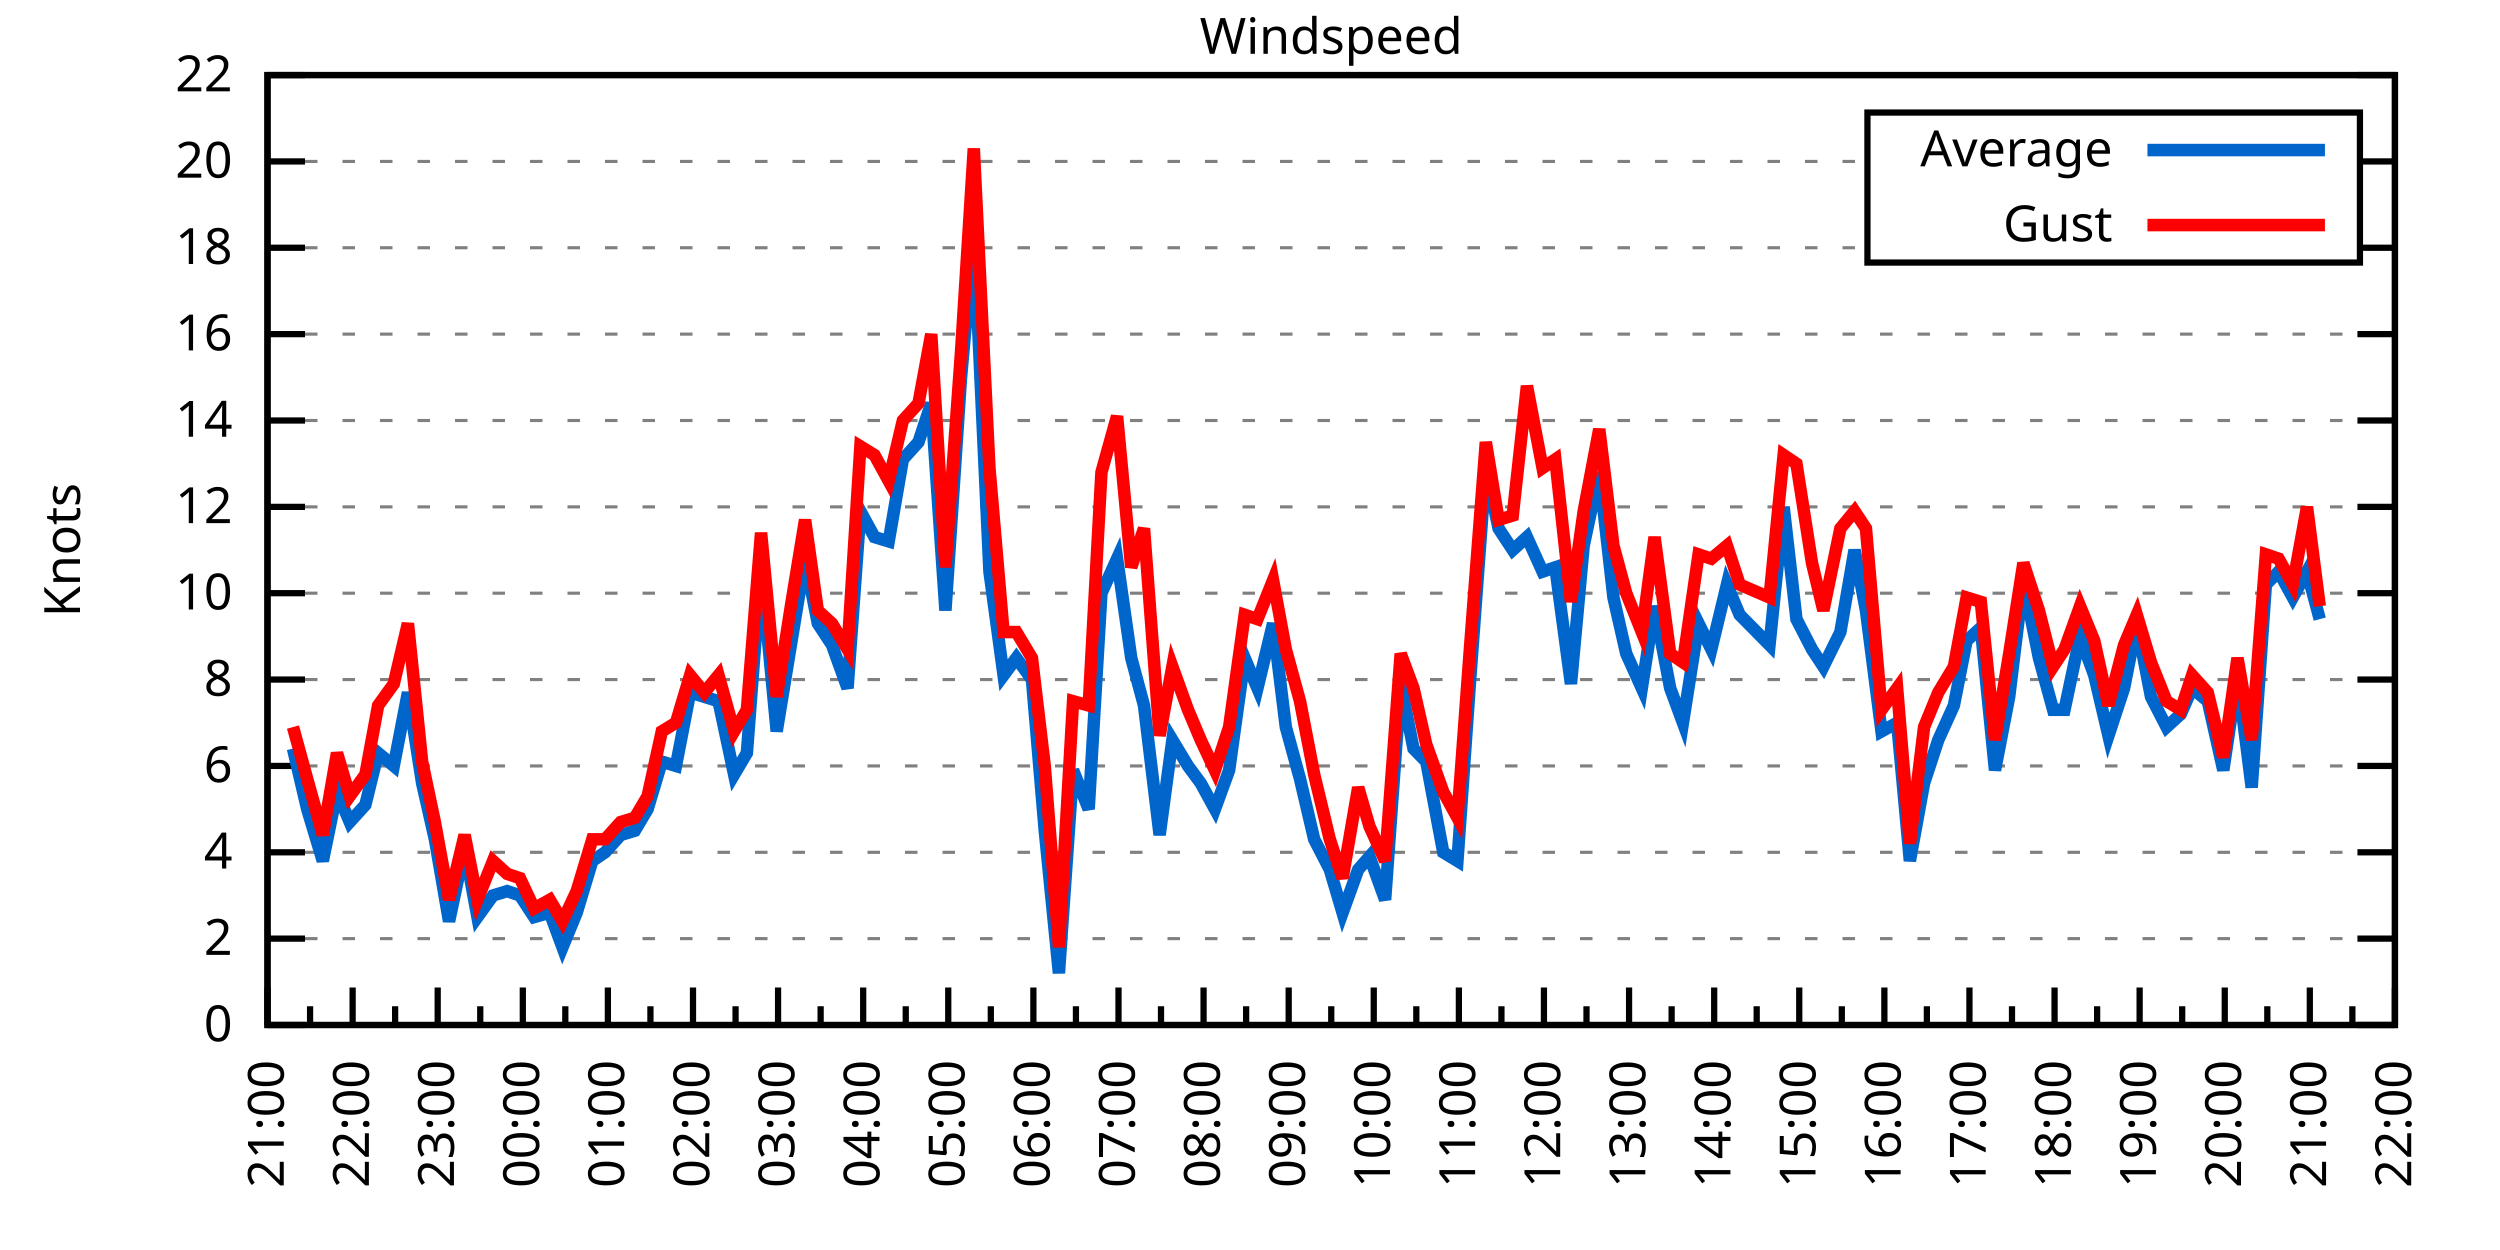
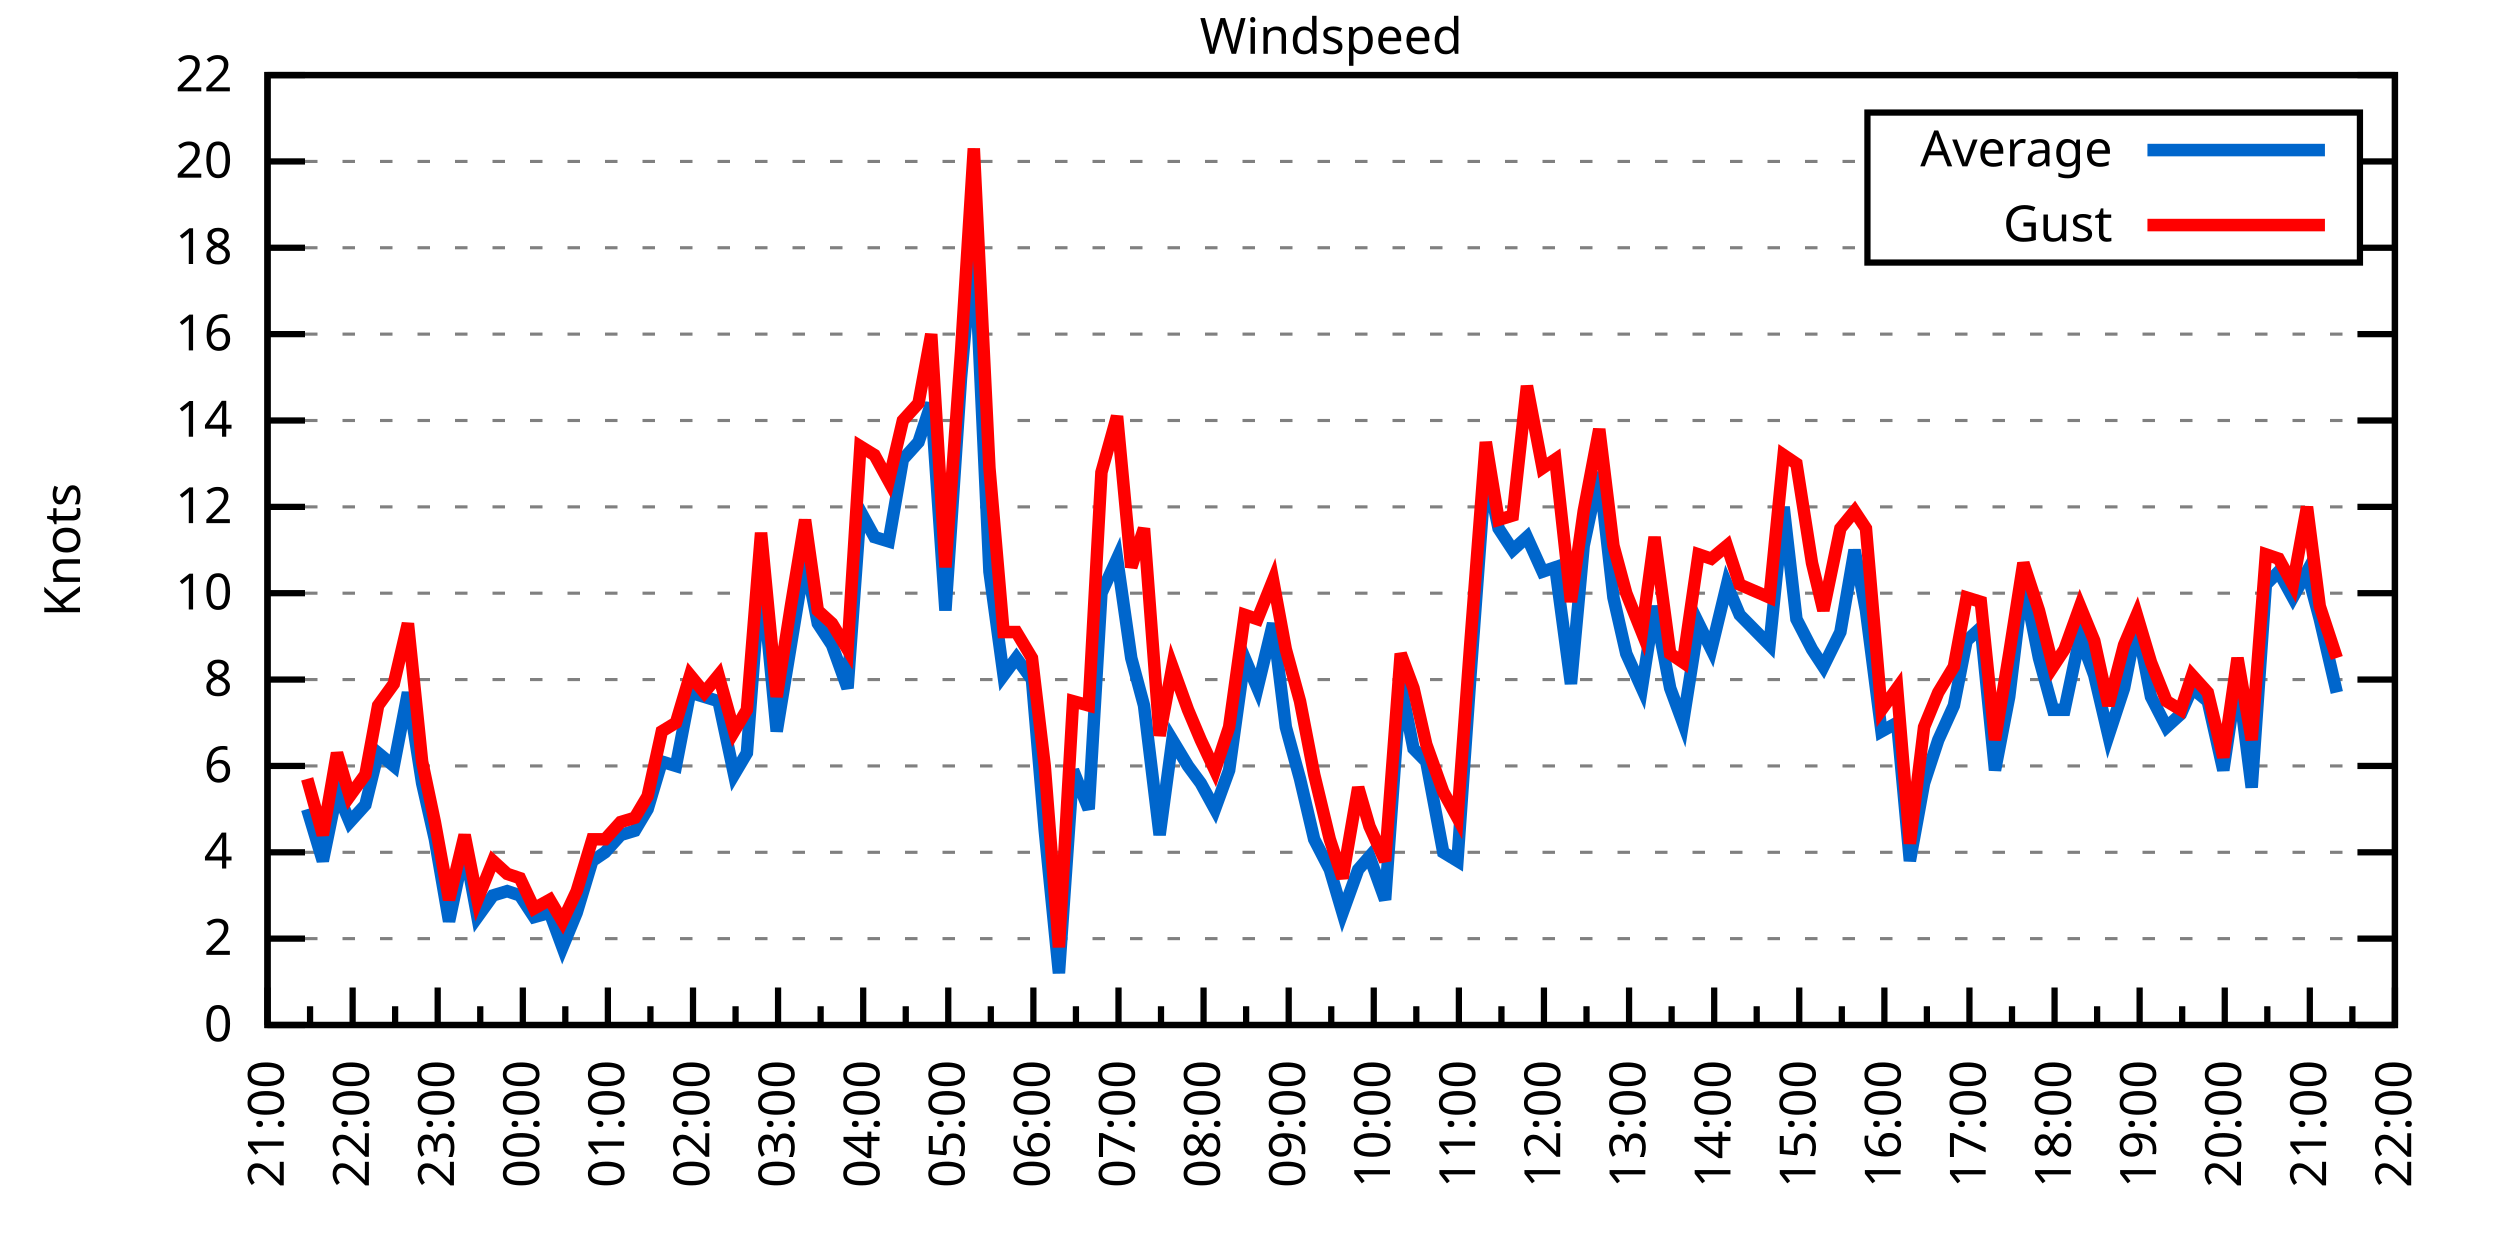
<svg xmlns="http://www.w3.org/2000/svg" xmlns:xlink="http://www.w3.org/1999/xlink" width="400" height="200" viewBox="0 0 400 200">
  <g id="gnuplot_canvas">
    <rect x="0" y="0" width="400" height="200" fill="none" />
    <defs>
      <circle id="gpDot" r="0.5" stroke-width="0.5" stroke="currentColor" />
      <path id="gpPt0" stroke-width="0.333" stroke="currentColor" d="M-1,0 h2 M0,-1 v2" />
      <path id="gpPt1" stroke-width="0.333" stroke="currentColor" d="M-1,-1 L1,1 M1,-1 L-1,1" />
      <path id="gpPt2" stroke-width="0.333" stroke="currentColor" d="M-1,0 L1,0 M0,-1 L0,1 M-1,-1 L1,1 M-1,1 L1,-1" />
      <rect id="gpPt3" stroke-width="0.333" stroke="currentColor" x="-1" y="-1" width="2" height="2" />
      <rect id="gpPt4" stroke-width="0.333" stroke="currentColor" fill="currentColor" x="-1" y="-1" width="2" height="2" />
      <circle id="gpPt5" stroke-width="0.333" stroke="currentColor" cx="0" cy="0" r="1" />
      <use xlink:href="#gpPt5" id="gpPt6" fill="currentColor" stroke="none" />
      <path id="gpPt7" stroke-width="0.333" stroke="currentColor" d="M0,-1.33 L-1.33,0.67 L1.33,0.67 z" />
      <use xlink:href="#gpPt7" id="gpPt8" fill="currentColor" stroke="none" />
      <use xlink:href="#gpPt7" id="gpPt9" stroke="currentColor" transform="rotate(180)" />
      <use xlink:href="#gpPt9" id="gpPt10" fill="currentColor" stroke="none" />
      <use xlink:href="#gpPt3" id="gpPt11" stroke="currentColor" transform="rotate(45)" />
      <use xlink:href="#gpPt11" id="gpPt12" fill="currentColor" stroke="none" />
      <path id="gpPt13" stroke-width="0.333" stroke="currentColor" d="M0,1.330 L1.265,0.411 L0.782,-1.067 L-0.782,-1.076 L-1.265,0.411 z" />
      <use xlink:href="#gpPt13" id="gpPt14" fill="currentColor" stroke="none" />
      <filter id="textbox" filterUnits="objectBoundingBox" x="0" y="0" height="1" width="1">
        <feFlood flood-color="white" flood-opacity="1" result="bgnd" />
        <feComposite in="SourceGraphic" in2="bgnd" operator="atop" />
      </filter>
      <filter id="greybox" filterUnits="objectBoundingBox" x="0" y="0" height="1" width="1">
        <feFlood flood-color="lightgrey" flood-opacity="1" result="grey" />
        <feComposite in="SourceGraphic" in2="grey" operator="atop" />
      </filter>
    </defs>
    <g fill="none" color="white" stroke="currentColor" stroke-width="1.00" stroke-linecap="butt" stroke-linejoin="miter">
</g>
    <g fill="none" color="black" stroke="currentColor" stroke-width="1.00" stroke-linecap="butt" stroke-linejoin="miter">
      <g stroke="none" shape-rendering="crispEdges">
        <polygon fill="rgb(255, 255, 255)" points="42.80,164.00 383.18,164.00 383.18,12.02 42.80,12.02 " />
      </g>
    </g>
    <g fill="none" color="black" stroke="currentColor" stroke-width="1.00" stroke-linecap="butt" stroke-linejoin="miter">
</g>
    <g fill="none" color="black" stroke="black" stroke-width="0.50" stroke-linecap="butt" stroke-linejoin="miter">
</g>
    <g fill="none" color="gray" stroke="currentColor" stroke-width="0.50" stroke-linecap="butt" stroke-linejoin="miter">
      <path stroke="gray" stroke-dasharray="2,4" class="gridline" d="M42.80,164.00 L383.19,164.00  " />
    </g>
    <g fill="none" color="gray" stroke="gray" stroke-width="1.00" stroke-linecap="butt" stroke-linejoin="miter">
</g>
    <g fill="none" color="black" stroke="currentColor" stroke-width="1.00" stroke-linecap="butt" stroke-linejoin="miter">
      <path stroke="black" d="M42.80,164.00 L48.80,164.00 M383.19,164.00 L377.19,164.00  " />
      <g transform="translate(37.20,166.60)" stroke="none" fill="black" font-family="Sans" font-size="8.00" text-anchor="end">
        <text>
          <tspan font-family="Sans"> 0</tspan>
        </text>
      </g>
    </g>
    <g fill="none" color="black" stroke="currentColor" stroke-width="1.00" stroke-linecap="butt" stroke-linejoin="miter">
</g>
    <g fill="none" color="black" stroke="black" stroke-width="0.50" stroke-linecap="butt" stroke-linejoin="miter">
</g>
    <g fill="none" color="gray" stroke="currentColor" stroke-width="0.50" stroke-linecap="butt" stroke-linejoin="miter">
      <path stroke="gray" stroke-dasharray="2,4" class="gridline" d="M42.80,150.18 L383.19,150.18  " />
    </g>
    <g fill="none" color="gray" stroke="gray" stroke-width="1.00" stroke-linecap="butt" stroke-linejoin="miter">
</g>
    <g fill="none" color="black" stroke="currentColor" stroke-width="1.00" stroke-linecap="butt" stroke-linejoin="miter">
      <path stroke="black" d="M42.80,150.18 L48.80,150.18 M383.19,150.18 L377.19,150.18  " />
      <g transform="translate(37.20,152.78)" stroke="none" fill="black" font-family="Sans" font-size="8.00" text-anchor="end">
        <text>
          <tspan font-family="Sans"> 2</tspan>
        </text>
      </g>
    </g>
    <g fill="none" color="black" stroke="currentColor" stroke-width="1.00" stroke-linecap="butt" stroke-linejoin="miter">
</g>
    <g fill="none" color="black" stroke="black" stroke-width="0.50" stroke-linecap="butt" stroke-linejoin="miter">
</g>
    <g fill="none" color="gray" stroke="currentColor" stroke-width="0.50" stroke-linecap="butt" stroke-linejoin="miter">
      <path stroke="gray" stroke-dasharray="2,4" class="gridline" d="M42.80,136.37 L383.19,136.37  " />
    </g>
    <g fill="none" color="gray" stroke="gray" stroke-width="1.00" stroke-linecap="butt" stroke-linejoin="miter">
</g>
    <g fill="none" color="black" stroke="currentColor" stroke-width="1.00" stroke-linecap="butt" stroke-linejoin="miter">
      <path stroke="black" d="M42.80,136.37 L48.80,136.37 M383.19,136.37 L377.19,136.37  " />
      <g transform="translate(37.20,138.97)" stroke="none" fill="black" font-family="Sans" font-size="8.00" text-anchor="end">
        <text>
          <tspan font-family="Sans"> 4</tspan>
        </text>
      </g>
    </g>
    <g fill="none" color="black" stroke="currentColor" stroke-width="1.00" stroke-linecap="butt" stroke-linejoin="miter">
</g>
    <g fill="none" color="black" stroke="black" stroke-width="0.50" stroke-linecap="butt" stroke-linejoin="miter">
</g>
    <g fill="none" color="gray" stroke="currentColor" stroke-width="0.50" stroke-linecap="butt" stroke-linejoin="miter">
      <path stroke="gray" stroke-dasharray="2,4" class="gridline" d="M42.80,122.55 L383.19,122.55  " />
    </g>
    <g fill="none" color="gray" stroke="gray" stroke-width="1.00" stroke-linecap="butt" stroke-linejoin="miter">
</g>
    <g fill="none" color="black" stroke="currentColor" stroke-width="1.00" stroke-linecap="butt" stroke-linejoin="miter">
      <path stroke="black" d="M42.80,122.55 L48.80,122.55 M383.19,122.55 L377.19,122.55  " />
      <g transform="translate(37.20,125.15)" stroke="none" fill="black" font-family="Sans" font-size="8.00" text-anchor="end">
        <text>
          <tspan font-family="Sans"> 6</tspan>
        </text>
      </g>
    </g>
    <g fill="none" color="black" stroke="currentColor" stroke-width="1.00" stroke-linecap="butt" stroke-linejoin="miter">
</g>
    <g fill="none" color="black" stroke="black" stroke-width="0.50" stroke-linecap="butt" stroke-linejoin="miter">
</g>
    <g fill="none" color="gray" stroke="currentColor" stroke-width="0.50" stroke-linecap="butt" stroke-linejoin="miter">
      <path stroke="gray" stroke-dasharray="2,4" class="gridline" d="M42.80,108.73 L383.19,108.73  " />
    </g>
    <g fill="none" color="gray" stroke="gray" stroke-width="1.00" stroke-linecap="butt" stroke-linejoin="miter">
</g>
    <g fill="none" color="black" stroke="currentColor" stroke-width="1.00" stroke-linecap="butt" stroke-linejoin="miter">
      <path stroke="black" d="M42.80,108.73 L48.80,108.73 M383.19,108.73 L377.19,108.73  " />
      <g transform="translate(37.20,111.33)" stroke="none" fill="black" font-family="Sans" font-size="8.00" text-anchor="end">
        <text>
          <tspan font-family="Sans"> 8</tspan>
        </text>
      </g>
    </g>
    <g fill="none" color="black" stroke="currentColor" stroke-width="1.00" stroke-linecap="butt" stroke-linejoin="miter">
</g>
    <g fill="none" color="black" stroke="black" stroke-width="0.50" stroke-linecap="butt" stroke-linejoin="miter">
</g>
    <g fill="none" color="gray" stroke="currentColor" stroke-width="0.50" stroke-linecap="butt" stroke-linejoin="miter">
      <path stroke="gray" stroke-dasharray="2,4" class="gridline" d="M42.80,94.91 L383.19,94.91  " />
    </g>
    <g fill="none" color="gray" stroke="gray" stroke-width="1.00" stroke-linecap="butt" stroke-linejoin="miter">
</g>
    <g fill="none" color="black" stroke="currentColor" stroke-width="1.00" stroke-linecap="butt" stroke-linejoin="miter">
      <path stroke="black" d="M42.80,94.91 L48.80,94.91 M383.19,94.91 L377.19,94.91  " />
      <g transform="translate(37.20,97.51)" stroke="none" fill="black" font-family="Sans" font-size="8.00" text-anchor="end">
        <text>
          <tspan font-family="Sans"> 10</tspan>
        </text>
      </g>
    </g>
    <g fill="none" color="black" stroke="currentColor" stroke-width="1.00" stroke-linecap="butt" stroke-linejoin="miter">
</g>
    <g fill="none" color="black" stroke="black" stroke-width="0.50" stroke-linecap="butt" stroke-linejoin="miter">
</g>
    <g fill="none" color="gray" stroke="currentColor" stroke-width="0.50" stroke-linecap="butt" stroke-linejoin="miter">
      <path stroke="gray" stroke-dasharray="2,4" class="gridline" d="M42.80,81.10 L383.19,81.10  " />
    </g>
    <g fill="none" color="gray" stroke="gray" stroke-width="1.00" stroke-linecap="butt" stroke-linejoin="miter">
</g>
    <g fill="none" color="black" stroke="currentColor" stroke-width="1.00" stroke-linecap="butt" stroke-linejoin="miter">
      <path stroke="black" d="M42.80,81.10 L48.80,81.10 M383.19,81.10 L377.19,81.10  " />
      <g transform="translate(37.20,83.70)" stroke="none" fill="black" font-family="Sans" font-size="8.00" text-anchor="end">
        <text>
          <tspan font-family="Sans"> 12</tspan>
        </text>
      </g>
    </g>
    <g fill="none" color="black" stroke="currentColor" stroke-width="1.00" stroke-linecap="butt" stroke-linejoin="miter">
</g>
    <g fill="none" color="black" stroke="black" stroke-width="0.50" stroke-linecap="butt" stroke-linejoin="miter">
</g>
    <g fill="none" color="gray" stroke="currentColor" stroke-width="0.50" stroke-linecap="butt" stroke-linejoin="miter">
      <path stroke="gray" stroke-dasharray="2,4" class="gridline" d="M42.80,67.28 L383.19,67.28  " />
    </g>
    <g fill="none" color="gray" stroke="gray" stroke-width="1.00" stroke-linecap="butt" stroke-linejoin="miter">
</g>
    <g fill="none" color="black" stroke="currentColor" stroke-width="1.00" stroke-linecap="butt" stroke-linejoin="miter">
      <path stroke="black" d="M42.80,67.28 L48.80,67.28 M383.19,67.28 L377.19,67.28  " />
      <g transform="translate(37.20,69.88)" stroke="none" fill="black" font-family="Sans" font-size="8.00" text-anchor="end">
        <text>
          <tspan font-family="Sans"> 14</tspan>
        </text>
      </g>
    </g>
    <g fill="none" color="black" stroke="currentColor" stroke-width="1.00" stroke-linecap="butt" stroke-linejoin="miter">
</g>
    <g fill="none" color="black" stroke="black" stroke-width="0.50" stroke-linecap="butt" stroke-linejoin="miter">
</g>
    <g fill="none" color="gray" stroke="currentColor" stroke-width="0.50" stroke-linecap="butt" stroke-linejoin="miter">
      <path stroke="gray" stroke-dasharray="2,4" class="gridline" d="M42.80,53.46 L383.19,53.46  " />
    </g>
    <g fill="none" color="gray" stroke="gray" stroke-width="1.00" stroke-linecap="butt" stroke-linejoin="miter">
</g>
    <g fill="none" color="black" stroke="currentColor" stroke-width="1.00" stroke-linecap="butt" stroke-linejoin="miter">
      <path stroke="black" d="M42.80,53.46 L48.80,53.46 M383.19,53.46 L377.19,53.46  " />
      <g transform="translate(37.20,56.06)" stroke="none" fill="black" font-family="Sans" font-size="8.00" text-anchor="end">
        <text>
          <tspan font-family="Sans"> 16</tspan>
        </text>
      </g>
    </g>
    <g fill="none" color="black" stroke="currentColor" stroke-width="1.00" stroke-linecap="butt" stroke-linejoin="miter">
</g>
    <g fill="none" color="black" stroke="black" stroke-width="0.50" stroke-linecap="butt" stroke-linejoin="miter">
</g>
    <g fill="none" color="gray" stroke="currentColor" stroke-width="0.50" stroke-linecap="butt" stroke-linejoin="miter">
      <path stroke="gray" stroke-dasharray="2,4" class="gridline" d="M42.80,39.64 L298.79,39.64 M377.59,39.64 L383.19,39.64  " />
    </g>
    <g fill="none" color="gray" stroke="gray" stroke-width="1.00" stroke-linecap="butt" stroke-linejoin="miter">
</g>
    <g fill="none" color="black" stroke="currentColor" stroke-width="1.00" stroke-linecap="butt" stroke-linejoin="miter">
      <path stroke="black" d="M42.80,39.64 L48.80,39.64 M383.19,39.64 L377.19,39.64  " />
      <g transform="translate(37.20,42.24)" stroke="none" fill="black" font-family="Sans" font-size="8.00" text-anchor="end">
        <text>
          <tspan font-family="Sans"> 18</tspan>
        </text>
      </g>
    </g>
    <g fill="none" color="black" stroke="currentColor" stroke-width="1.00" stroke-linecap="butt" stroke-linejoin="miter">
</g>
    <g fill="none" color="black" stroke="black" stroke-width="0.50" stroke-linecap="butt" stroke-linejoin="miter">
</g>
    <g fill="none" color="gray" stroke="currentColor" stroke-width="0.50" stroke-linecap="butt" stroke-linejoin="miter">
      <path stroke="gray" stroke-dasharray="2,4" class="gridline" d="M42.80,25.83 L298.79,25.83 M377.59,25.83 L383.19,25.83  " />
    </g>
    <g fill="none" color="gray" stroke="gray" stroke-width="1.00" stroke-linecap="butt" stroke-linejoin="miter">
</g>
    <g fill="none" color="black" stroke="currentColor" stroke-width="1.00" stroke-linecap="butt" stroke-linejoin="miter">
      <path stroke="black" d="M42.80,25.83 L48.80,25.83 M383.19,25.83 L377.19,25.83  " />
      <g transform="translate(37.20,28.43)" stroke="none" fill="black" font-family="Sans" font-size="8.00" text-anchor="end">
        <text>
          <tspan font-family="Sans"> 20</tspan>
        </text>
      </g>
    </g>
    <g fill="none" color="black" stroke="currentColor" stroke-width="1.00" stroke-linecap="butt" stroke-linejoin="miter">
</g>
    <g fill="none" color="black" stroke="black" stroke-width="0.50" stroke-linecap="butt" stroke-linejoin="miter">
</g>
    <g fill="none" color="gray" stroke="currentColor" stroke-width="0.50" stroke-linecap="butt" stroke-linejoin="miter">
      <path stroke="gray" stroke-dasharray="2,4" class="gridline" d="M42.80,12.01 L383.19,12.01  " />
    </g>
    <g fill="none" color="gray" stroke="gray" stroke-width="1.00" stroke-linecap="butt" stroke-linejoin="miter">
</g>
    <g fill="none" color="black" stroke="currentColor" stroke-width="1.00" stroke-linecap="butt" stroke-linejoin="miter">
      <path stroke="black" d="M42.80,12.01 L48.80,12.01 M383.19,12.01 L377.19,12.01  " />
      <g transform="translate(37.20,14.61)" stroke="none" fill="black" font-family="Sans" font-size="8.00" text-anchor="end">
        <text>
          <tspan font-family="Sans"> 22</tspan>
        </text>
      </g>
    </g>
    <g fill="none" color="black" stroke="currentColor" stroke-width="1.00" stroke-linecap="butt" stroke-linejoin="miter">
      <path stroke="black" d="M42.80,164.00 L42.80,158.00  " />
      <g transform="translate(45.40,169.60) rotate(270)" stroke="none" fill="black" font-family="Sans" font-size="8.00" text-anchor="end">
        <text>
          <tspan font-family="Sans">21:00</tspan>
        </text>
      </g>
    </g>
    <g fill="none" color="black" stroke="currentColor" stroke-width="1.00" stroke-linecap="butt" stroke-linejoin="miter">
      <path stroke="black" d="M49.61,164.00 L49.61,161.00 M56.42,164.00 L56.42,158.00  " />
      <g transform="translate(59.02,169.60) rotate(270)" stroke="none" fill="black" font-family="Sans" font-size="8.00" text-anchor="end">
        <text>
          <tspan font-family="Sans">22:00</tspan>
        </text>
      </g>
    </g>
    <g fill="none" color="black" stroke="currentColor" stroke-width="1.00" stroke-linecap="butt" stroke-linejoin="miter">
      <path stroke="black" d="M63.22,164.00 L63.22,161.00 M70.03,164.00 L70.03,158.00  " />
      <g transform="translate(72.63,169.60) rotate(270)" stroke="none" fill="black" font-family="Sans" font-size="8.00" text-anchor="end">
        <text>
          <tspan font-family="Sans">23:00</tspan>
        </text>
      </g>
    </g>
    <g fill="none" color="black" stroke="currentColor" stroke-width="1.00" stroke-linecap="butt" stroke-linejoin="miter">
      <path stroke="black" d="M76.84,164.00 L76.84,161.00 M83.65,164.00 L83.65,158.00  " />
      <g transform="translate(86.25,169.60) rotate(270)" stroke="none" fill="black" font-family="Sans" font-size="8.00" text-anchor="end">
        <text>
          <tspan font-family="Sans">00:00</tspan>
        </text>
      </g>
    </g>
    <g fill="none" color="black" stroke="currentColor" stroke-width="1.00" stroke-linecap="butt" stroke-linejoin="miter">
      <path stroke="black" d="M90.45,164.00 L90.45,161.00 M97.26,164.00 L97.26,158.00  " />
      <g transform="translate(99.86,169.60) rotate(270)" stroke="none" fill="black" font-family="Sans" font-size="8.00" text-anchor="end">
        <text>
          <tspan font-family="Sans">01:00</tspan>
        </text>
      </g>
    </g>
    <g fill="none" color="black" stroke="currentColor" stroke-width="1.00" stroke-linecap="butt" stroke-linejoin="miter">
      <path stroke="black" d="M104.07,164.00 L104.07,161.00 M110.88,164.00 L110.88,158.00  " />
      <g transform="translate(113.48,169.60) rotate(270)" stroke="none" fill="black" font-family="Sans" font-size="8.00" text-anchor="end">
        <text>
          <tspan font-family="Sans">02:00</tspan>
        </text>
      </g>
    </g>
    <g fill="none" color="black" stroke="currentColor" stroke-width="1.00" stroke-linecap="butt" stroke-linejoin="miter">
      <path stroke="black" d="M117.69,164.00 L117.69,161.00 M124.49,164.00 L124.49,158.00  " />
      <g transform="translate(127.09,169.60) rotate(270)" stroke="none" fill="black" font-family="Sans" font-size="8.00" text-anchor="end">
        <text>
          <tspan font-family="Sans">03:00</tspan>
        </text>
      </g>
    </g>
    <g fill="none" color="black" stroke="currentColor" stroke-width="1.00" stroke-linecap="butt" stroke-linejoin="miter">
      <path stroke="black" d="M131.30,164.00 L131.30,161.00 M138.11,164.00 L138.11,158.00  " />
      <g transform="translate(140.71,169.60) rotate(270)" stroke="none" fill="black" font-family="Sans" font-size="8.00" text-anchor="end">
        <text>
          <tspan font-family="Sans">04:00</tspan>
        </text>
      </g>
    </g>
    <g fill="none" color="black" stroke="currentColor" stroke-width="1.00" stroke-linecap="butt" stroke-linejoin="miter">
      <path stroke="black" d="M144.92,164.00 L144.92,161.00 M151.72,164.00 L151.72,158.00  " />
      <g transform="translate(154.32,169.60) rotate(270)" stroke="none" fill="black" font-family="Sans" font-size="8.00" text-anchor="end">
        <text>
          <tspan font-family="Sans">05:00</tspan>
        </text>
      </g>
    </g>
    <g fill="none" color="black" stroke="currentColor" stroke-width="1.00" stroke-linecap="butt" stroke-linejoin="miter">
      <path stroke="black" d="M158.53,164.00 L158.53,161.00 M165.34,164.00 L165.34,158.00  " />
      <g transform="translate(167.94,169.60) rotate(270)" stroke="none" fill="black" font-family="Sans" font-size="8.00" text-anchor="end">
        <text>
          <tspan font-family="Sans">06:00</tspan>
        </text>
      </g>
    </g>
    <g fill="none" color="black" stroke="currentColor" stroke-width="1.00" stroke-linecap="butt" stroke-linejoin="miter">
      <path stroke="black" d="M172.15,164.00 L172.15,161.00 M178.96,164.00 L178.96,158.00  " />
      <g transform="translate(181.56,169.60) rotate(270)" stroke="none" fill="black" font-family="Sans" font-size="8.00" text-anchor="end">
        <text>
          <tspan font-family="Sans">07:00</tspan>
        </text>
      </g>
    </g>
    <g fill="none" color="black" stroke="currentColor" stroke-width="1.00" stroke-linecap="butt" stroke-linejoin="miter">
      <path stroke="black" d="M185.76,164.00 L185.76,161.00 M192.57,164.00 L192.57,158.00  " />
      <g transform="translate(195.17,169.60) rotate(270)" stroke="none" fill="black" font-family="Sans" font-size="8.00" text-anchor="end">
        <text>
          <tspan font-family="Sans">08:00</tspan>
        </text>
      </g>
    </g>
    <g fill="none" color="black" stroke="currentColor" stroke-width="1.00" stroke-linecap="butt" stroke-linejoin="miter">
      <path stroke="black" d="M199.38,164.00 L199.38,161.00 M206.19,164.00 L206.19,158.00  " />
      <g transform="translate(208.79,169.60) rotate(270)" stroke="none" fill="black" font-family="Sans" font-size="8.00" text-anchor="end">
        <text>
          <tspan font-family="Sans">09:00</tspan>
        </text>
      </g>
    </g>
    <g fill="none" color="black" stroke="currentColor" stroke-width="1.00" stroke-linecap="butt" stroke-linejoin="miter">
      <path stroke="black" d="M213.00,164.00 L213.00,161.00 M219.80,164.00 L219.80,158.00  " />
      <g transform="translate(222.40,169.60) rotate(270)" stroke="none" fill="black" font-family="Sans" font-size="8.00" text-anchor="end">
        <text>
          <tspan font-family="Sans">10:00</tspan>
        </text>
      </g>
    </g>
    <g fill="none" color="black" stroke="currentColor" stroke-width="1.00" stroke-linecap="butt" stroke-linejoin="miter">
      <path stroke="black" d="M226.61,164.00 L226.61,161.00 M233.42,164.00 L233.42,158.00  " />
      <g transform="translate(236.02,169.60) rotate(270)" stroke="none" fill="black" font-family="Sans" font-size="8.00" text-anchor="end">
        <text>
          <tspan font-family="Sans">11:00</tspan>
        </text>
      </g>
    </g>
    <g fill="none" color="black" stroke="currentColor" stroke-width="1.00" stroke-linecap="butt" stroke-linejoin="miter">
      <path stroke="black" d="M240.23,164.00 L240.23,161.00 M247.03,164.00 L247.03,158.00  " />
      <g transform="translate(249.63,169.60) rotate(270)" stroke="none" fill="black" font-family="Sans" font-size="8.00" text-anchor="end">
        <text>
          <tspan font-family="Sans">12:00</tspan>
        </text>
      </g>
    </g>
    <g fill="none" color="black" stroke="currentColor" stroke-width="1.00" stroke-linecap="butt" stroke-linejoin="miter">
      <path stroke="black" d="M253.84,164.00 L253.84,161.00 M260.65,164.00 L260.65,158.00  " />
      <g transform="translate(263.25,169.60) rotate(270)" stroke="none" fill="black" font-family="Sans" font-size="8.00" text-anchor="end">
        <text>
          <tspan font-family="Sans">13:00</tspan>
        </text>
      </g>
    </g>
    <g fill="none" color="black" stroke="currentColor" stroke-width="1.00" stroke-linecap="butt" stroke-linejoin="miter">
      <path stroke="black" d="M267.46,164.00 L267.46,161.00 M274.27,164.00 L274.27,158.00  " />
      <g transform="translate(276.87,169.60) rotate(270)" stroke="none" fill="black" font-family="Sans" font-size="8.00" text-anchor="end">
        <text>
          <tspan font-family="Sans">14:00</tspan>
        </text>
      </g>
    </g>
    <g fill="none" color="black" stroke="currentColor" stroke-width="1.00" stroke-linecap="butt" stroke-linejoin="miter">
      <path stroke="black" d="M281.07,164.00 L281.07,161.00 M287.88,164.00 L287.88,158.00  " />
      <g transform="translate(290.48,169.60) rotate(270)" stroke="none" fill="black" font-family="Sans" font-size="8.00" text-anchor="end">
        <text>
          <tspan font-family="Sans">15:00</tspan>
        </text>
      </g>
    </g>
    <g fill="none" color="black" stroke="currentColor" stroke-width="1.00" stroke-linecap="butt" stroke-linejoin="miter">
      <path stroke="black" d="M294.69,164.00 L294.69,161.00 M301.50,164.00 L301.50,158.00  " />
      <g transform="translate(304.10,169.60) rotate(270)" stroke="none" fill="black" font-family="Sans" font-size="8.00" text-anchor="end">
        <text>
          <tspan font-family="Sans">16:00</tspan>
        </text>
      </g>
    </g>
    <g fill="none" color="black" stroke="currentColor" stroke-width="1.00" stroke-linecap="butt" stroke-linejoin="miter">
      <path stroke="black" d="M308.30,164.00 L308.30,161.00 M315.11,164.00 L315.11,158.00  " />
      <g transform="translate(317.71,169.60) rotate(270)" stroke="none" fill="black" font-family="Sans" font-size="8.00" text-anchor="end">
        <text>
          <tspan font-family="Sans">17:00</tspan>
        </text>
      </g>
    </g>
    <g fill="none" color="black" stroke="currentColor" stroke-width="1.00" stroke-linecap="butt" stroke-linejoin="miter">
      <path stroke="black" d="M321.92,164.00 L321.92,161.00 M328.73,164.00 L328.73,158.00  " />
      <g transform="translate(331.33,169.60) rotate(270)" stroke="none" fill="black" font-family="Sans" font-size="8.00" text-anchor="end">
        <text>
          <tspan font-family="Sans">18:00</tspan>
        </text>
      </g>
    </g>
    <g fill="none" color="black" stroke="currentColor" stroke-width="1.00" stroke-linecap="butt" stroke-linejoin="miter">
      <path stroke="black" d="M335.54,164.00 L335.54,161.00 M342.34,164.00 L342.34,158.00  " />
      <g transform="translate(344.94,169.60) rotate(270)" stroke="none" fill="black" font-family="Sans" font-size="8.00" text-anchor="end">
        <text>
          <tspan font-family="Sans">19:00</tspan>
        </text>
      </g>
    </g>
    <g fill="none" color="black" stroke="currentColor" stroke-width="1.00" stroke-linecap="butt" stroke-linejoin="miter">
      <path stroke="black" d="M349.15,164.00 L349.15,161.00 M355.96,164.00 L355.96,158.00  " />
      <g transform="translate(358.56,169.60) rotate(270)" stroke="none" fill="black" font-family="Sans" font-size="8.00" text-anchor="end">
        <text>
          <tspan font-family="Sans">20:00</tspan>
        </text>
      </g>
    </g>
    <g fill="none" color="black" stroke="currentColor" stroke-width="1.00" stroke-linecap="butt" stroke-linejoin="miter">
      <path stroke="black" d="M362.77,164.00 L362.77,161.00 M369.57,164.00 L369.57,158.00  " />
      <g transform="translate(372.17,169.60) rotate(270)" stroke="none" fill="black" font-family="Sans" font-size="8.00" text-anchor="end">
        <text>
          <tspan font-family="Sans">21:00</tspan>
        </text>
      </g>
    </g>
    <g fill="none" color="black" stroke="currentColor" stroke-width="1.00" stroke-linecap="butt" stroke-linejoin="miter">
      <path stroke="black" d="M376.38,164.00 L376.38,161.00 M383.19,164.00 L383.19,158.00  " />
      <g transform="translate(385.79,169.60) rotate(270)" stroke="none" fill="black" font-family="Sans" font-size="8.00" text-anchor="end">
        <text>
          <tspan font-family="Sans">22:00</tspan>
        </text>
      </g>
    </g>
    <g fill="none" color="black" stroke="currentColor" stroke-width="1.00" stroke-linecap="butt" stroke-linejoin="miter">
</g>
    <g fill="none" color="black" stroke="currentColor" stroke-width="1.00" stroke-linecap="butt" stroke-linejoin="miter">
      <path stroke="black" d="M42.80,12.01 L42.80,164.00 L383.19,164.00 L383.19,12.01 L42.80,12.01 Z  " />
    </g>
    <g fill="none" color="black" stroke="currentColor" stroke-width="1.00" stroke-linecap="butt" stroke-linejoin="miter">
      <g transform="translate(12.80,88.01) rotate(270)" stroke="none" fill="black" font-family="Sans" font-size="8.00" text-anchor="middle">
        <text>
          <tspan font-family="Sans">Knots</tspan>
        </text>
      </g>
    </g>
    <g fill="none" color="black" stroke="currentColor" stroke-width="1.00" stroke-linecap="butt" stroke-linejoin="miter">
</g>
    <g fill="none" color="black" stroke="currentColor" stroke-width="1.00" stroke-linecap="butt" stroke-linejoin="miter">
      <path stroke="black" d="M298.79,42.01 L298.79,18.01 L377.59,18.01 L377.59,42.01 L298.79,42.01 Z  " />
    </g>
    <g id="Windspeed_plot_1">
      <g fill="none" color="white" stroke="black" stroke-width="2.00" stroke-linecap="butt" stroke-linejoin="miter">
</g>
      <g fill="none" color="black" stroke="currentColor" stroke-width="2.00" stroke-linecap="butt" stroke-linejoin="miter">
        <g transform="translate(337.99,26.61)" stroke="none" fill="black" font-family="Sans" font-size="8.00" text-anchor="end">
          <text>
            <tspan font-family="Sans">Average</tspan>
          </text>
        </g>
      </g>
      <g fill="none" color="black" stroke="currentColor" stroke-width="2.00" stroke-linecap="butt" stroke-linejoin="miter">
-         <path stroke="rgb(  0, 102, 204)" d="M343.59,24.01 L371.99,24.01 M46.88,119.78 L49.15,129.46 L51.65,137.75 L53.92,126.69 L55.96,131.53 L58.46,128.77   L60.50,120.48 L63.00,122.55 L65.27,110.80 L67.54,125.31 L69.58,134.29 L71.85,147.42 L74.34,135.67 L76.39,146.73   L78.88,143.27 L81.15,142.58 L83.19,143.27 L85.46,146.73 L87.96,146.04 L90.00,151.56 L92.27,146.04 L94.77,137.75   L96.81,136.37 L99.30,133.60 L101.57,132.91 L103.62,129.46 L105.89,121.86 L108.15,122.55 L110.42,110.80 L112.69,111.49   L114.96,112.19 L117.46,123.93 L119.50,120.48 L121.77,90.77 L124.27,117.02 L126.54,103.20 L128.81,89.39 L130.85,99.75   L133.12,103.20 L135.61,110.11 L137.66,81.79 L139.92,85.93 L142.19,86.62 L144.46,73.50 L146.96,70.73 L149.00,64.52   L151.27,97.68 L153.77,60.37 L155.81,37.57 L158.31,91.46 L160.57,108.04 L162.62,105.28 L165.11,108.73 L167.16,132.91   L169.43,155.71 L171.69,123.24 L174.19,129.46 L176.23,94.91 L178.73,89.39 L181.00,105.28 L183.04,112.88 L185.54,133.60   L187.58,118.40 L190.08,122.55 L192.12,125.31 L194.39,129.46 L196.66,123.24 L199.15,105.28 L201.19,110.11 L203.69,99.75   L205.73,116.33 L208.00,124.62 L210.27,134.29 L212.77,139.13 L214.81,146.04 L217.31,139.13 L219.12,137.06 L221.62,143.96   L224.11,109.42 L226.16,119.78 L228.20,121.86 L230.92,136.37 L233.19,137.75 L235.23,108.73 L237.73,74.88 L239.77,84.55   L242.04,88.00 L244.31,85.93 L246.81,91.46 L248.85,90.77 L251.35,109.42 L253.39,87.31 L255.88,75.57 L258.15,95.60   L260.20,104.59 L262.69,110.11 L264.73,96.99 L267.23,110.11 L269.27,115.64 L271.77,99.75 L273.81,103.89 L276.31,93.53   L278.35,98.37 L283.12,103.20 L285.38,81.10 L287.43,99.06 L289.92,103.89 L291.74,106.66 L294.46,101.13 L296.73,88.00   L298.55,97.68 L301.04,117.02 L303.54,115.64 L305.58,137.75 L307.85,125.31 L310.12,118.40 L312.62,112.88 L314.66,102.51   L316.93,100.44 L319.20,123.24 L321.47,111.49 L323.74,92.84 L326.23,105.28 L328.50,113.57 L330.32,113.57 L332.81,101.82   L335.08,108.04 L337.35,117.71 L339.85,110.11 L341.89,99.75 L344.16,111.49 L346.65,116.33 L348.92,114.26 L350.74,110.11   L353.24,112.19 L355.73,123.24 L358.00,108.04 L360.27,126.00 L362.54,93.53 L364.58,91.46 L366.85,95.60 L369.12,91.46   L371.16,99.06  " />
+         <path stroke="rgb(  0, 102, 204)" d="M343.59,24.01 L371.99,24.01 M49.15,129.46 L51.65,137.75 L53.92,126.69 L55.96,131.53 L58.46,128.77 L60.50,120.48   L63.00,122.55 L65.27,110.80 L67.54,125.31 L69.58,134.29 L71.85,147.42 L74.34,135.67 L76.39,146.73 L78.88,143.27   L81.15,142.58 L83.19,143.27 L85.46,146.73 L87.96,146.04 L90.00,151.56 L92.27,146.04 L94.77,137.75 L96.81,136.37   L99.30,133.60 L101.57,132.91 L103.62,129.46 L105.89,121.86 L108.15,122.55 L110.42,110.80 L112.69,111.49 L114.96,112.19   L117.46,123.93 L119.50,120.48 L121.77,90.77 L124.27,117.02 L126.54,103.20 L128.81,89.39 L130.85,99.75 L133.12,103.20   L135.61,110.11 L137.66,81.79 L139.92,85.93 L142.19,86.62 L144.46,73.50 L146.96,70.73 L149.00,64.52 L151.27,97.68   L153.77,60.37 L155.81,37.57 L158.31,91.46 L160.57,108.04 L162.62,105.28 L165.11,108.73 L167.16,132.91 L169.43,155.71   L171.69,123.24 L174.19,129.46 L176.23,94.91 L178.73,89.39 L181.00,105.28 L183.04,112.88 L185.54,133.60 L187.58,118.40   L190.08,122.55 L192.12,125.31 L194.39,129.46 L196.66,123.24 L199.15,105.28 L201.19,110.11 L203.69,99.75 L205.73,116.33   L208.00,124.62 L210.27,134.29 L212.77,139.13 L214.81,146.04 L217.31,139.13 L219.12,137.06 L221.62,143.96 L224.11,109.42   L226.16,119.78 L228.20,121.86 L230.92,136.37 L233.19,137.75 L235.23,108.73 L237.73,74.88 L239.77,84.55 L242.04,88.00   L244.31,85.93 L246.81,91.46 L248.85,90.77 L251.35,109.42 L253.39,87.31 L255.88,75.57 L258.15,95.60 L260.20,104.59   L262.69,110.11 L264.73,96.99 L267.23,110.11 L269.27,115.64 L271.77,99.75 L273.81,103.89 L276.31,93.53 L278.35,98.37   L283.12,103.20 L285.38,81.10 L287.43,99.06 L289.92,103.89 L291.74,106.66 L294.46,101.13 L296.73,88.00 L298.55,97.68   L301.04,117.02 L303.54,115.64 L305.58,137.75 L307.85,125.31 L310.12,118.40 L312.62,112.88 L314.66,102.51 L316.93,100.44   L319.20,123.24 L321.47,111.49 L323.74,92.84 L326.23,105.28 L328.50,113.57 L330.32,113.57 L332.81,101.82 L335.08,108.04   L337.35,117.71 L339.85,110.11 L341.89,99.75 L344.16,111.49 L346.65,116.33 L348.92,114.26 L350.74,110.11 L353.24,112.19   L355.73,123.24 L358.00,108.04 L360.27,126.00 L362.54,93.53 L364.58,91.46 L366.85,95.60 L369.12,91.46 L371.16,99.06   L373.89,110.80  " />
      </g>
    </g>
    <g id="Windspeed_plot_2">
      <g fill="none" color="black" stroke="currentColor" stroke-width="2.00" stroke-linecap="butt" stroke-linejoin="miter">
        <g transform="translate(337.99,38.61)" stroke="none" fill="black" font-family="Sans" font-size="8.00" text-anchor="end">
          <text>
            <tspan font-family="Sans">Gust</tspan>
          </text>
        </g>
      </g>
      <g fill="none" color="black" stroke="currentColor" stroke-width="2.00" stroke-linecap="butt" stroke-linejoin="miter">
-         <path stroke="rgb(255,   0,   0)" d="M343.59,36.01 L371.99,36.01 M46.88,116.33 L49.15,124.62 L51.65,133.60 L53.92,120.48 L55.96,127.38 L58.46,123.93   L60.50,112.88 L63.00,109.42 L65.27,99.75 L67.54,121.86 L69.58,131.53 L71.85,143.96 L74.34,133.60 L76.39,143.96   L78.88,137.75 L81.15,139.82 L83.19,140.51 L85.46,145.35 L87.96,143.96 L90.00,147.42 L92.27,142.58 L94.77,134.29   L96.81,134.29 L99.30,131.53 L101.57,130.84 L103.62,127.38 L105.89,117.02 L108.15,115.64 L110.42,108.04 L112.69,110.80   L114.96,108.04 L117.46,117.02 L119.50,113.57 L121.77,85.24 L124.27,111.49 L126.54,96.99 L128.81,83.17 L130.85,97.68   L133.12,99.75 L135.61,103.89 L137.66,71.42 L139.92,72.81 L142.19,76.95 L144.46,67.28 L146.96,64.52 L149.00,53.46   L151.27,90.77 L153.77,56.23 L155.81,23.75 L158.31,74.88 L160.57,101.13 L162.62,101.13 L165.11,105.28 L167.16,122.55   L169.43,151.56 L171.69,112.19 L174.19,112.88 L176.23,75.57 L178.73,66.59 L181.00,90.77 L183.04,84.55 L185.54,117.71   L187.58,106.66 L190.08,113.57 L192.12,118.40 L194.39,123.24 L196.66,116.33 L199.15,98.37 L201.19,99.06 L203.69,92.84   L205.73,103.89 L208.00,112.19 L210.27,123.93 L212.77,134.29 L214.81,140.51 L217.31,126.00 L219.12,132.22 L221.62,137.75   L224.11,104.59 L226.16,110.11 L228.20,119.09 L230.92,126.69 L233.19,130.84 L235.23,103.20 L237.73,70.73 L239.77,83.17   L242.04,82.48 L244.31,61.75 L246.81,74.88 L248.85,73.50 L251.35,96.30 L253.39,81.79 L255.88,68.66 L258.15,87.31   L260.20,94.91 L262.69,101.13 L264.73,85.93 L267.23,104.59 L269.27,105.97 L271.77,88.70 L273.81,89.39 L276.31,87.31   L278.35,93.53 L283.12,95.60 L285.38,72.81 L287.43,74.19 L289.92,90.08 L291.74,97.68 L294.46,84.55 L296.73,81.79   L298.55,84.55 L301.04,113.57 L303.54,110.11 L305.58,134.98 L307.85,116.33 L310.12,110.80 L312.62,106.66 L314.66,95.60   L316.93,96.30 L319.20,118.40 L321.47,104.59 L323.74,90.08 L326.23,97.68 L328.50,106.66 L330.32,103.89 L332.81,96.99   L335.08,102.51 L337.35,112.88 L339.85,103.20 L341.89,98.37 L344.16,105.97 L346.65,112.19 L348.92,113.57 L350.74,108.04   L353.24,110.80 L355.73,121.17 L358.00,105.28 L360.27,118.40 L362.54,88.70 L364.58,89.39 L366.85,93.53 L369.12,81.10   L371.16,96.99  " />
+         <path stroke="rgb(255,   0,   0)" d="M343.59,36.01 L371.99,36.01 M49.15,124.62 L51.65,133.60 L53.92,120.48 L55.96,127.38 L58.46,123.93 L60.50,112.88   L63.00,109.42 L65.27,99.75 L67.54,121.86 L69.58,131.53 L71.85,143.96 L74.34,133.60 L76.39,143.96 L78.88,137.75   L81.15,139.82 L83.19,140.51 L85.46,145.35 L87.96,143.96 L90.00,147.42 L92.27,142.58 L94.77,134.29 L96.81,134.29   L99.30,131.53 L101.57,130.84 L103.62,127.38 L105.89,117.02 L108.15,115.64 L110.42,108.04 L112.69,110.80 L114.96,108.04   L117.46,117.02 L119.50,113.57 L121.77,85.24 L124.27,111.49 L126.54,96.99 L128.81,83.17 L130.85,97.68 L133.12,99.75   L135.61,103.89 L137.66,71.42 L139.92,72.81 L142.19,76.95 L144.46,67.28 L146.96,64.52 L149.00,53.46 L151.27,90.77   L153.77,56.23 L155.81,23.75 L158.31,74.88 L160.57,101.13 L162.62,101.13 L165.11,105.28 L167.16,122.55 L169.43,151.56   L171.69,112.19 L174.19,112.88 L176.23,75.57 L178.73,66.59 L181.00,90.77 L183.04,84.55 L185.54,117.71 L187.58,106.66   L190.08,113.57 L192.12,118.40 L194.39,123.24 L196.66,116.33 L199.15,98.37 L201.19,99.06 L203.69,92.84 L205.73,103.89   L208.00,112.19 L210.27,123.93 L212.77,134.29 L214.81,140.51 L217.31,126.00 L219.12,132.22 L221.62,137.75 L224.11,104.59   L226.16,110.11 L228.20,119.09 L230.92,126.69 L233.19,130.84 L235.23,103.20 L237.73,70.73 L239.77,83.17 L242.04,82.48   L244.31,61.75 L246.81,74.88 L248.85,73.50 L251.35,96.30 L253.39,81.79 L255.88,68.66 L258.15,87.31 L260.20,94.91   L262.69,101.13 L264.73,85.93 L267.23,104.59 L269.27,105.97 L271.77,88.70 L273.81,89.39 L276.31,87.31 L278.35,93.53   L283.12,95.60 L285.38,72.81 L287.43,74.19 L289.92,90.08 L291.74,97.68 L294.46,84.55 L296.73,81.79 L298.55,84.55   L301.04,113.57 L303.54,110.11 L305.58,134.98 L307.85,116.33 L310.12,110.80 L312.62,106.66 L314.66,95.60 L316.93,96.30   L319.20,118.40 L321.47,104.59 L323.74,90.08 L326.23,97.68 L328.50,106.66 L330.32,103.89 L332.81,96.99 L335.08,102.51   L337.35,112.88 L339.85,103.20 L341.89,98.37 L344.16,105.97 L346.65,112.19 L348.92,113.57 L350.74,108.04 L353.24,110.80   L355.73,121.17 L358.00,105.28 L360.27,118.40 L362.54,88.70 L364.58,89.39 L366.85,93.53 L369.12,81.10 L371.16,96.99   L373.89,105.28  " />
      </g>
    </g>
    <g fill="none" color="black" stroke="currentColor" stroke-width="2.00" stroke-linecap="butt" stroke-linejoin="miter">
</g>
    <g fill="none" color="black" stroke="black" stroke-width="1.00" stroke-linecap="butt" stroke-linejoin="miter">
</g>
    <g fill="none" color="black" stroke="currentColor" stroke-width="1.00" stroke-linecap="butt" stroke-linejoin="miter">
      <path stroke="black" d="M42.80,12.01 L42.80,164.00 L383.19,164.00 L383.19,12.01 L42.80,12.01 Z  " />
    </g>
    <g fill="none" color="black" stroke="currentColor" stroke-width="1.00" stroke-linecap="butt" stroke-linejoin="miter">
      <g transform="translate(212.99,8.61)" stroke="none" fill="black" font-family="Sans" font-size="8.00" text-anchor="middle">
        <text>
          <tspan font-family="Sans">Windspeed</tspan>
        </text>
      </g>
    </g>
    <g fill="none" color="black" stroke="currentColor" stroke-width="1.00" stroke-linecap="butt" stroke-linejoin="miter">
</g>
  </g>
</svg>
